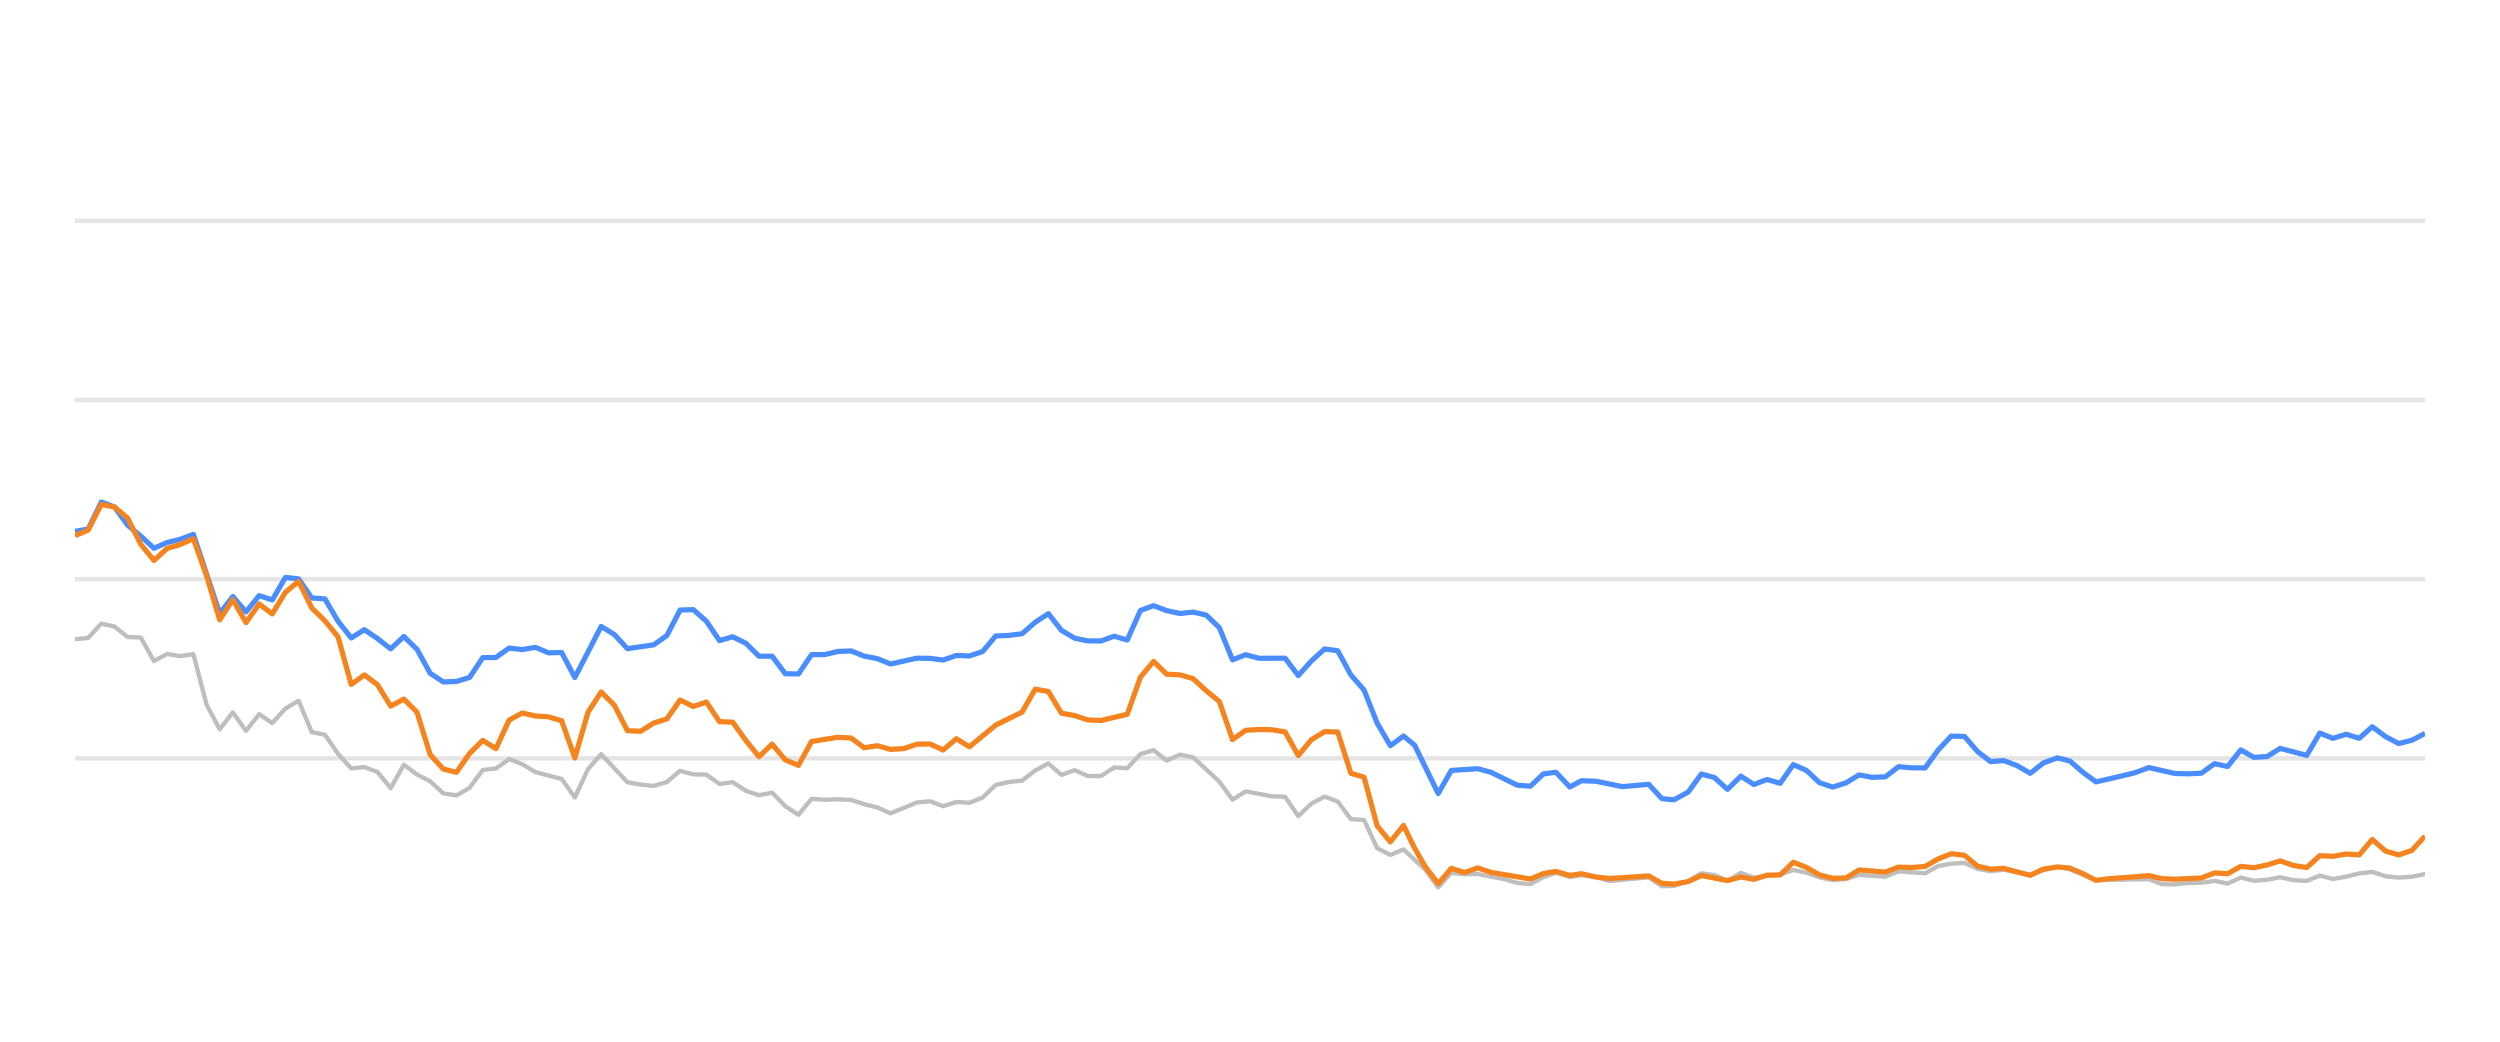
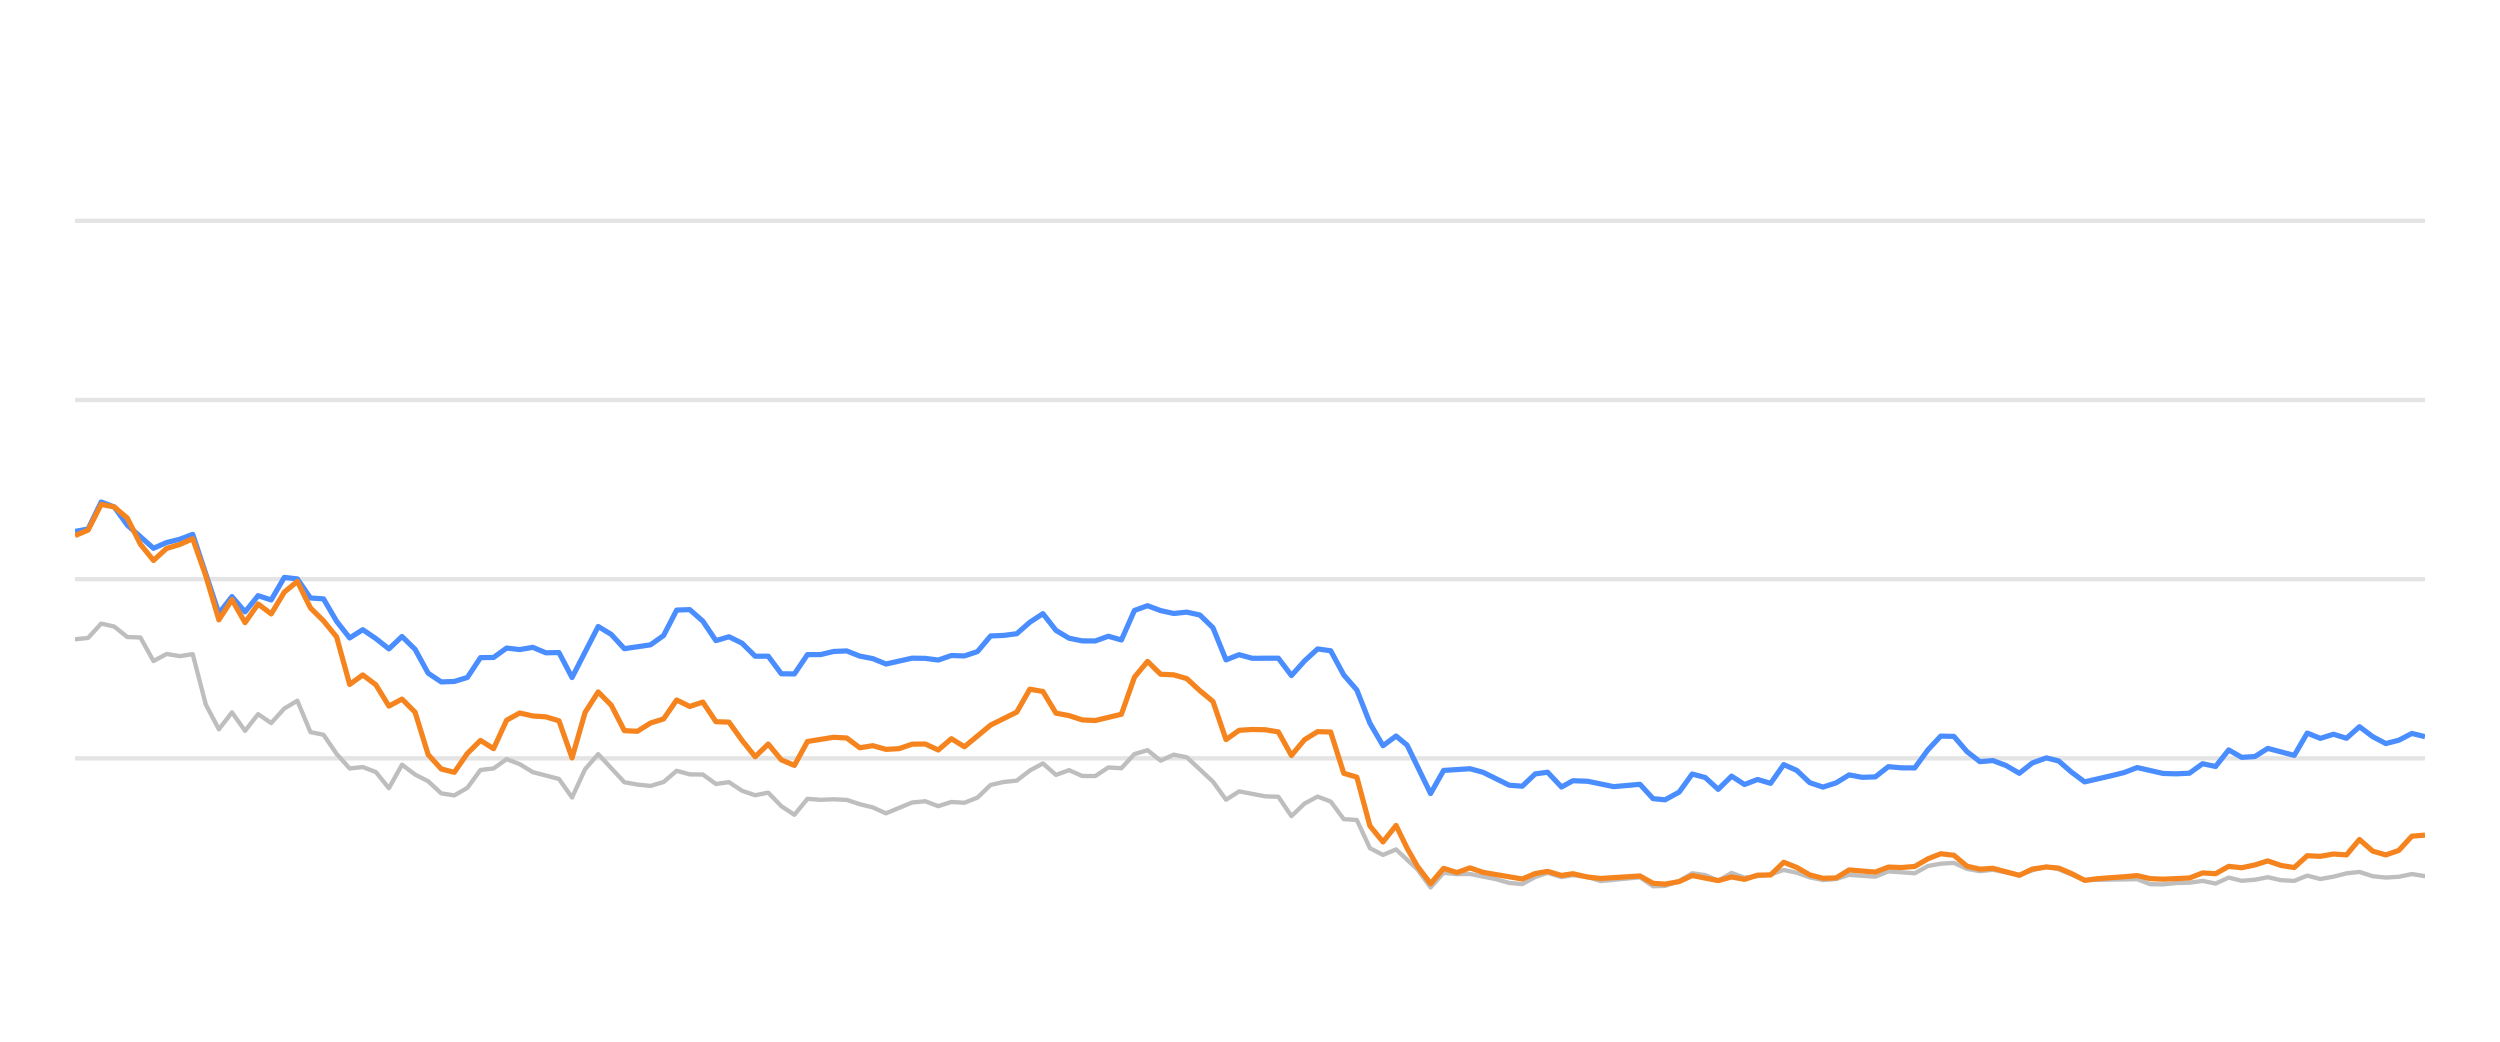
<svg xmlns="http://www.w3.org/2000/svg" width="288pt" height="120pt" viewBox="0 0 288 120" version="1.1">
  <defs>
    <style type="text/css">*{stroke-linejoin: round; stroke-linecap: butt}</style>
  </defs>
  <g id="figure_1">
    <g id="patch_1">
      <path d="M 0 120  L 288 120  L 288 0  L 0 0  L 0 120  z " style="fill: none; opacity: 0" />
    </g>
    <g id="axes_1">
      <g id="patch_2">
        <path d="M 8.64 108  L 279.36 108  L 279.36 4.8  L 8.64 4.8  L 8.64 108  z " style="fill: none" />
      </g>
      <g id="matplotlib.axis_1" />
      <g id="matplotlib.axis_2" />
      <g id="line2d_1">
-         <path d="M 8.64 87.36  L 279.36 87.36  " clip-path="url(#p27bcd6b5eb)" style="fill: none; stroke: #b2b2b2; stroke-opacity: 0.35; stroke-width: 0.5; stroke-linecap: square" />
+         <path d="M 8.64 87.36  L 279.36 87.36  " clip-path="url(#pe121f6b1b5)" style="fill: none; stroke: #b2b2b2; stroke-opacity: 0.35; stroke-width: 0.5; stroke-linecap: square" />
      </g>
      <g id="line2d_2">
-         <path d="M 8.64 66.72  L 279.36 66.72  " clip-path="url(#p27bcd6b5eb)" style="fill: none; stroke: #b2b2b2; stroke-opacity: 0.35; stroke-width: 0.5; stroke-linecap: square" />
+         <path d="M 8.64 66.72  L 279.36 66.72  " clip-path="url(#pe121f6b1b5)" style="fill: none; stroke: #b2b2b2; stroke-opacity: 0.35; stroke-width: 0.5; stroke-linecap: square" />
      </g>
      <g id="line2d_3">
-         <path d="M 8.64 46.08  L 279.36 46.08  " clip-path="url(#p27bcd6b5eb)" style="fill: none; stroke: #b2b2b2; stroke-opacity: 0.35; stroke-width: 0.5; stroke-linecap: square" />
+         <path d="M 8.64 46.08  L 279.36 46.08  " clip-path="url(#pe121f6b1b5)" style="fill: none; stroke: #b2b2b2; stroke-opacity: 0.35; stroke-width: 0.5; stroke-linecap: square" />
      </g>
      <g id="line2d_4">
-         <path d="M 8.64 25.44  L 279.36 25.44  " clip-path="url(#p27bcd6b5eb)" style="fill: none; stroke: #b2b2b2; stroke-opacity: 0.35; stroke-width: 0.5; stroke-linecap: square" />
+         <path d="M 8.64 25.44  L 279.36 25.44  " clip-path="url(#pe121f6b1b5)" style="fill: none; stroke: #b2b2b2; stroke-opacity: 0.35; stroke-width: 0.5; stroke-linecap: square" />
      </g>
      <g id="line2d_5">
-         <path d="M 8.64 73.645  L 10.155 73.49  L 11.671 71.839  L 13.186 72.179  L 14.701 73.387  L 16.216 73.438  L 17.732 76.152  L 19.247 75.337  L 20.762 75.585  L 22.277 75.358  L 23.793 81.168  L 25.308 84.016  L 26.823 82.066  L 28.339 84.192  L 29.854 82.272  L 31.369 83.294  L 32.884 81.622  L 34.4 80.724  L 35.915 84.336  L 37.43 84.646  L 38.945 86.844  L 40.461 88.526  L 41.976 88.361  L 43.491 88.939  L 45.007 90.797  L 46.522 88.093  L 48.037 89.228  L 49.552 90.002  L 51.068 91.395  L 52.583 91.632  L 54.098 90.755  L 55.613 88.702  L 57.129 88.526  L 58.644 87.453  L 60.159 88.031  L 61.675 88.949  L 64.705 89.734  L 66.22 91.87  L 67.736 88.609  L 69.251 86.875  L 72.281 90.115  L 73.797 90.384  L 75.312 90.539  L 76.827 90.084  L 78.343 88.794  L 79.858 89.207  L 81.373 89.228  L 82.888 90.312  L 84.404 90.105  L 85.919 91.096  L 87.434 91.612  L 88.949 91.313  L 90.465 92.871  L 91.98 93.862  L 93.495 92.025  L 95.011 92.138  L 96.526 92.076  L 98.041 92.148  L 99.556 92.644  L 101.072 93.015  L 102.587 93.696  L 105.617 92.448  L 107.133 92.303  L 108.648 92.871  L 110.163 92.386  L 111.679 92.479  L 113.194 91.88  L 114.709 90.425  L 116.224 90.084  L 117.74 89.93  L 119.255 88.764  L 120.77 87.948  L 122.285 89.269  L 123.801 88.722  L 125.316 89.393  L 126.831 89.403  L 128.347 88.413  L 129.862 88.495  L 131.377 86.865  L 132.892 86.421  L 134.408 87.628  L 135.923 86.937  L 137.438 87.236  L 140.469 90.043  L 141.984 92.128  L 143.499 91.168  L 146.53 91.736  L 148.045 91.787  L 149.56 94.016  L 151.076 92.572  L 152.591 91.767  L 154.106 92.334  L 155.621 94.367  L 157.137 94.46  L 158.652 97.711  L 160.167 98.485  L 161.683 97.855  L 164.166 100.167  L 165.68 102.231  L 167.189 100.549  L 168.739 100.704  L 170.242 100.683  L 173.278 101.282  L 174.788 101.715  L 176.303 101.849  L 177.8 101.034  L 179.235 100.549  L 180.847 101.044  L 182.172 100.817  L 183.876 101.034  L 185.389 101.498  L 189.934 101.065  L 191.454 102.097  L 192.841 102.056  L 194.479 101.498  L 195.988 100.601  L 197.5 100.807  L 198.997 101.457  L 200.547 100.559  L 202.047 101.106  L 205.072 100.745  L 206.591 100.219  L 208.105 100.539  L 209.609 101.075  L 211.139 101.385  L 212.659 101.261  L 214.164 100.786  L 217.2 100.993  L 218.713 100.384  L 221.77 100.601  L 223.29 99.765  L 224.778 99.496  L 226.305 99.403  L 227.821 100.095  L 229.321 100.363  L 230.828 100.198  L 233.885 100.797  L 235.386 100.26  L 237.014 99.837  L 238.435 100.136  L 241.453 101.385  L 247.542 101.282  L 249.038 101.86  L 250.555 101.88  L 252.057 101.725  L 253.595 101.684  L 255.114 101.478  L 256.62 101.787  L 258.137 101.096  L 259.647 101.467  L 261.177 101.344  L 262.669 101.055  L 264.211 101.395  L 265.734 101.478  L 267.24 100.869  L 268.754 101.261  L 270.276 100.993  L 271.788 100.611  L 273.286 100.446  L 274.822 100.941  L 276.341 101.096  L 277.849 101.003  L 279.36 100.693  L 279.36 100.693  " clip-path="url(#p27bcd6b5eb)" style="fill: none; stroke: #bebebe; stroke-width: 0.5; stroke-linecap: round" />
+         <path d="M 8.64 73.645  L 10.147 73.49  L 11.654 71.839  L 13.16 72.179  L 14.667 73.387  L 16.174 73.438  L 17.681 76.152  L 19.188 75.337  L 20.694 75.585  L 22.201 75.358  L 23.708 81.168  L 25.215 84.016  L 26.722 82.066  L 28.228 84.192  L 29.735 82.272  L 31.242 83.294  L 32.749 81.622  L 34.256 80.724  L 35.762 84.336  L 37.269 84.646  L 38.776 86.844  L 40.283 88.526  L 41.79 88.361  L 43.297 88.939  L 44.803 90.797  L 46.31 88.093  L 47.817 89.228  L 49.324 90.002  L 50.831 91.395  L 52.337 91.632  L 53.844 90.755  L 55.351 88.702  L 56.858 88.526  L 58.365 87.453  L 59.871 88.031  L 61.378 88.949  L 64.392 89.734  L 65.899 91.87  L 67.405 88.609  L 68.912 86.875  L 71.926 90.115  L 73.433 90.384  L 74.939 90.539  L 76.446 90.084  L 77.953 88.794  L 79.46 89.207  L 80.967 89.228  L 82.473 90.312  L 83.98 90.105  L 85.487 91.096  L 86.994 91.612  L 88.501 91.313  L 90.007 92.871  L 91.514 93.862  L 93.021 92.025  L 94.528 92.138  L 96.035 92.076  L 97.541 92.148  L 99.048 92.644  L 100.555 93.015  L 102.062 93.696  L 105.076 92.448  L 106.582 92.303  L 108.089 92.871  L 109.596 92.386  L 111.103 92.479  L 112.61 91.88  L 114.116 90.425  L 115.623 90.084  L 117.13 89.93  L 118.637 88.764  L 120.144 87.948  L 121.65 89.269  L 123.157 88.722  L 124.664 89.393  L 126.171 89.403  L 127.678 88.413  L 129.184 88.495  L 130.691 86.865  L 132.198 86.421  L 133.705 87.628  L 135.212 86.937  L 136.718 87.236  L 139.732 90.043  L 141.239 92.128  L 142.746 91.168  L 145.759 91.736  L 147.266 91.787  L 148.773 94.016  L 150.28 92.572  L 151.786 91.767  L 153.293 92.334  L 154.8 94.367  L 156.307 94.46  L 157.814 97.711  L 159.321 98.485  L 160.827 97.855  L 163.297 100.167  L 164.803 102.231  L 166.303 100.549  L 167.844 100.704  L 169.339 100.683  L 172.358 101.282  L 173.859 101.715  L 175.366 101.849  L 176.854 101.034  L 178.282 100.549  L 179.885 101.044  L 181.203 100.817  L 182.896 101.034  L 184.401 101.498  L 188.921 101.065  L 190.432 102.097  L 191.812 102.056  L 193.44 101.498  L 194.941 100.601  L 196.444 100.807  L 197.934 101.457  L 199.475 100.559  L 200.966 101.106  L 203.974 100.745  L 205.485 100.219  L 206.991 100.539  L 208.486 101.075  L 210.007 101.385  L 211.519 101.261  L 213.016 100.786  L 216.035 100.993  L 217.539 100.384  L 220.579 100.601  L 222.09 99.765  L 223.571 99.496  L 225.089 99.403  L 226.596 100.095  L 228.088 100.363  L 229.586 100.198  L 232.626 100.797  L 234.119 100.26  L 235.738 99.837  L 237.151 100.136  L 240.152 101.385  L 246.207 101.282  L 247.694 101.86  L 249.203 101.88  L 250.697 101.725  L 252.226 101.684  L 253.737 101.478  L 255.234 101.787  L 256.743 101.096  L 258.245 101.467  L 259.765 101.344  L 261.249 101.055  L 262.783 101.395  L 264.297 101.478  L 265.795 100.869  L 267.3 101.261  L 268.814 100.993  L 270.317 100.611  L 271.808 100.446  L 273.334 100.941  L 274.845 101.096  L 276.345 101.003  L 277.847 100.693  L 279.36 100.931  L 279.36 100.931  " clip-path="url(#pe121f6b1b5)" style="fill: none; stroke: #bebebe; stroke-width: 0.5; stroke-linecap: round" />
      </g>
      <g id="line2d_6">
-         <path d="M 8.64 61.219  L 10.155 60.941  L 11.671 57.834  L 13.186 58.402  L 14.701 60.497  L 16.216 61.756  L 17.732 63.16  L 19.247 62.499  L 20.762 62.128  L 22.277 61.56  L 25.308 70.662  L 26.823 68.722  L 28.339 70.487  L 29.854 68.619  L 31.369 69.114  L 32.884 66.514  L 34.4 66.689  L 35.915 68.887  L 37.43 68.99  L 38.945 71.57  L 40.461 73.49  L 41.976 72.54  L 43.491 73.562  L 45.007 74.749  L 46.522 73.325  L 48.037 74.801  L 49.552 77.556  L 51.068 78.557  L 52.583 78.505  L 54.098 78.041  L 55.613 75.76  L 57.129 75.74  L 58.644 74.656  L 60.159 74.832  L 61.675 74.574  L 63.19 75.203  L 64.705 75.172  L 66.22 78.051  L 69.251 72.169  L 70.766 73.087  L 72.281 74.728  L 75.312 74.285  L 76.827 73.211  L 78.343 70.28  L 79.858 70.229  L 81.373 71.56  L 82.888 73.8  L 84.404 73.356  L 85.919 74.099  L 87.434 75.595  L 88.949 75.595  L 90.465 77.618  L 91.98 77.639  L 93.495 75.409  L 95.011 75.409  L 96.526 75.048  L 98.041 74.986  L 99.556 75.585  L 101.072 75.874  L 102.587 76.493  L 105.617 75.822  L 107.133 75.843  L 108.648 76.039  L 110.163 75.513  L 111.679 75.564  L 113.194 75.059  L 114.709 73.263  L 116.224 73.201  L 117.74 73.005  L 119.255 71.684  L 120.77 70.693  L 122.285 72.623  L 123.801 73.521  L 125.316 73.83  L 126.831 73.841  L 128.347 73.294  L 129.862 73.727  L 131.377 70.322  L 132.892 69.775  L 134.408 70.342  L 135.923 70.673  L 137.438 70.518  L 138.953 70.848  L 140.469 72.313  L 141.984 76.018  L 143.499 75.42  L 145.015 75.833  L 148.045 75.822  L 149.56 77.824  L 151.076 76.142  L 152.591 74.759  L 154.106 74.966  L 155.621 77.752  L 157.137 79.486  L 158.652 83.315  L 160.167 85.905  L 161.683 84.79  L 162.962 85.843  L 165.68 91.416  L 167.189 88.753  L 170.242 88.557  L 171.766 88.97  L 174.788 90.456  L 176.303 90.57  L 177.8 89.156  L 179.235 88.96  L 180.847 90.662  L 182.172 89.94  L 183.876 90.002  L 186.895 90.621  L 189.934 90.353  L 191.454 92.004  L 192.841 92.138  L 194.479 91.251  L 195.988 89.166  L 197.5 89.568  L 198.997 90.931  L 200.547 89.414  L 202.047 90.373  L 203.565 89.796  L 205.072 90.239  L 206.591 88.082  L 208.105 88.753  L 209.609 90.167  L 211.139 90.673  L 212.659 90.188  L 214.164 89.269  L 215.679 89.548  L 217.2 89.496  L 218.713 88.32  L 220.226 88.454  L 221.77 88.464  L 223.29 86.39  L 224.778 84.801  L 226.305 84.832  L 227.821 86.586  L 229.321 87.742  L 230.828 87.618  L 232.366 88.196  L 233.885 89.083  L 235.386 87.897  L 237.014 87.308  L 238.435 87.659  L 239.952 88.97  L 241.453 90.074  L 244.508 89.372  L 246.014 89.001  L 247.542 88.423  L 250.555 89.104  L 252.057 89.145  L 253.595 89.073  L 255.114 87.979  L 256.62 88.299  L 258.137 86.39  L 259.647 87.246  L 261.177 87.154  L 262.669 86.214  L 265.734 87.019  L 267.24 84.45  L 268.754 85.059  L 270.276 84.584  L 271.788 85.048  L 273.286 83.717  L 274.822 84.863  L 276.341 85.657  L 277.849 85.275  L 279.36 84.491  L 279.36 84.491  " clip-path="url(#p27bcd6b5eb)" style="fill: none; stroke: #4a8dff; stroke-width: 0.6" />
+         <path d="M 8.64 61.219  L 10.147 60.941  L 11.654 57.834  L 13.16 58.402  L 14.667 60.497  L 17.681 63.16  L 19.188 62.499  L 20.694 62.128  L 22.201 61.56  L 25.215 70.662  L 26.722 68.722  L 28.228 70.487  L 29.735 68.619  L 31.242 69.114  L 32.749 66.514  L 34.256 66.689  L 35.762 68.887  L 37.269 68.99  L 38.776 71.57  L 40.283 73.49  L 41.79 72.54  L 43.297 73.562  L 44.803 74.749  L 46.31 73.325  L 47.817 74.801  L 49.324 77.556  L 50.831 78.557  L 52.337 78.505  L 53.844 78.041  L 55.351 75.76  L 56.858 75.74  L 58.365 74.656  L 59.871 74.832  L 61.378 74.574  L 62.885 75.203  L 64.392 75.172  L 65.899 78.051  L 68.912 72.169  L 70.419 73.087  L 71.926 74.728  L 74.939 74.285  L 76.446 73.211  L 77.953 70.28  L 79.46 70.229  L 80.967 71.56  L 82.473 73.8  L 83.98 73.356  L 85.487 74.099  L 86.994 75.595  L 88.501 75.595  L 90.007 77.618  L 91.514 77.639  L 93.021 75.409  L 94.528 75.409  L 96.035 75.048  L 97.541 74.986  L 99.048 75.585  L 100.555 75.874  L 102.062 76.493  L 105.076 75.822  L 106.582 75.843  L 108.089 76.039  L 109.596 75.513  L 111.103 75.564  L 112.61 75.059  L 114.116 73.263  L 115.623 73.201  L 117.13 73.005  L 118.637 71.684  L 120.144 70.693  L 121.65 72.623  L 123.157 73.521  L 124.664 73.83  L 126.171 73.841  L 127.678 73.294  L 129.184 73.727  L 130.691 70.322  L 132.198 69.775  L 133.705 70.342  L 135.212 70.673  L 136.718 70.518  L 138.225 70.848  L 139.732 72.313  L 141.239 76.018  L 142.746 75.42  L 144.252 75.833  L 147.266 75.822  L 148.773 77.824  L 150.28 76.142  L 151.786 74.759  L 153.293 74.966  L 154.8 77.752  L 156.307 79.486  L 157.814 83.315  L 159.321 85.905  L 160.827 84.79  L 162.099 85.843  L 164.803 91.416  L 166.303 88.753  L 169.339 88.557  L 170.854 88.97  L 173.859 90.456  L 175.366 90.57  L 176.854 89.156  L 178.282 88.96  L 179.885 90.662  L 181.203 89.94  L 182.896 90.002  L 185.899 90.621  L 188.921 90.353  L 190.432 92.004  L 191.812 92.138  L 193.44 91.251  L 194.941 89.166  L 196.444 89.568  L 197.934 90.931  L 199.475 89.414  L 200.966 90.373  L 202.476 89.796  L 203.974 90.239  L 205.485 88.082  L 206.991 88.753  L 208.486 90.167  L 210.007 90.673  L 211.519 90.188  L 213.016 89.269  L 214.522 89.548  L 216.035 89.496  L 217.539 88.32  L 219.043 88.454  L 220.579 88.464  L 222.09 86.39  L 223.571 84.801  L 225.089 84.832  L 226.596 86.586  L 228.088 87.742  L 229.586 87.618  L 231.115 88.196  L 232.626 89.083  L 234.119 87.897  L 235.738 87.308  L 237.151 87.659  L 238.659 88.97  L 240.152 90.074  L 243.19 89.372  L 244.687 89.001  L 246.207 88.423  L 249.203 89.104  L 250.697 89.145  L 252.226 89.073  L 253.737 87.979  L 255.234 88.299  L 256.743 86.39  L 258.245 87.246  L 259.765 87.154  L 261.249 86.214  L 264.297 87.019  L 265.795 84.45  L 267.3 85.059  L 268.814 84.584  L 270.317 85.048  L 271.808 83.717  L 273.334 84.863  L 274.845 85.657  L 276.345 85.275  L 277.847 84.491  L 279.36 84.863  L 279.36 84.863  " clip-path="url(#pe121f6b1b5)" style="fill: none; stroke: #4a8dff; stroke-width: 0.6" />
      </g>
      <g id="line2d_7">
-         <path d="M 8.64 61.704  L 10.155 61.065  L 11.671 58.103  L 13.186 58.402  L 14.701 59.682  L 16.216 62.695  L 17.732 64.563  L 19.247 63.18  L 20.762 62.726  L 22.277 62.066  L 23.793 66.338  L 25.308 71.405  L 26.823 69.083  L 28.339 71.725  L 29.854 69.579  L 31.369 70.724  L 32.884 68.216  L 34.4 66.978  L 35.915 70.033  L 37.43 71.519  L 38.945 73.376  L 40.461 78.846  L 41.976 77.752  L 43.491 78.887  L 45.007 81.343  L 46.522 80.538  L 48.037 82.045  L 49.552 86.927  L 51.068 88.588  L 52.583 88.97  L 54.098 86.792  L 55.613 85.296  L 57.129 86.245  L 58.644 82.964  L 60.159 82.138  L 61.675 82.479  L 63.19 82.582  L 64.705 83.036  L 66.22 87.308  L 67.736 82.066  L 69.251 79.713  L 70.766 81.24  L 72.281 84.171  L 73.797 84.243  L 75.312 83.294  L 76.827 82.819  L 78.343 80.642  L 79.858 81.385  L 81.373 80.879  L 82.888 83.139  L 84.404 83.191  L 85.919 85.296  L 87.434 87.174  L 88.949 85.719  L 90.465 87.535  L 91.98 88.175  L 93.495 85.42  L 96.526 84.935  L 98.041 85.017  L 99.556 86.142  L 101.072 85.905  L 102.587 86.328  L 104.102 86.245  L 105.617 85.729  L 107.133 85.709  L 108.648 86.4  L 110.163 85.1  L 111.679 86.029  L 114.709 83.531  L 117.74 82.035  L 119.255 79.393  L 120.77 79.661  L 122.285 82.159  L 123.801 82.437  L 125.316 82.933  L 126.831 83.005  L 129.862 82.283  L 131.377 78.01  L 132.892 76.194  L 134.408 77.67  L 135.923 77.742  L 137.438 78.175  L 138.953 79.568  L 140.469 80.807  L 141.984 85.203  L 143.499 84.13  L 145.015 84.037  L 146.53 84.068  L 148.045 84.316  L 149.56 87.03  L 151.076 85.213  L 152.591 84.285  L 154.106 84.326  L 155.621 89.083  L 157.137 89.527  L 158.652 95.141  L 160.167 96.989  L 161.683 95.09  L 162.962 97.711  L 164.166 99.806  L 165.68 101.798  L 167.189 100.033  L 168.739 100.518  L 170.242 99.981  L 171.766 100.497  L 176.303 101.261  L 177.8 100.632  L 179.235 100.384  L 180.847 100.848  L 182.172 100.652  L 183.876 101.034  L 185.389 101.199  L 189.934 100.91  L 191.454 101.756  L 192.841 101.849  L 194.479 101.56  L 195.988 100.859  L 198.997 101.447  L 200.547 101.024  L 202.047 101.302  L 203.565 100.817  L 205.072 100.797  L 206.591 99.331  L 208.105 99.93  L 209.609 100.786  L 211.139 101.178  L 212.659 101.137  L 214.164 100.219  L 217.2 100.466  L 218.713 99.888  L 220.226 99.94  L 221.77 99.816  L 223.29 98.939  L 224.778 98.351  L 226.305 98.526  L 227.821 99.785  L 229.321 100.126  L 230.828 100.033  L 233.885 100.838  L 235.386 100.116  L 237.014 99.878  L 238.435 100.002  L 239.952 100.642  L 241.453 101.416  L 242.989 101.22  L 246.014 101.003  L 247.542 100.869  L 249.038 101.22  L 250.555 101.282  L 253.595 101.148  L 255.114 100.559  L 256.62 100.652  L 258.137 99.806  L 259.647 99.961  L 261.177 99.641  L 262.669 99.176  L 264.211 99.703  L 265.734 99.94  L 267.24 98.578  L 268.754 98.65  L 270.276 98.382  L 271.788 98.485  L 273.286 96.71  L 274.822 98.052  L 276.341 98.485  L 277.849 97.969  L 279.36 96.328  L 279.36 96.328  " clip-path="url(#p27bcd6b5eb)" style="fill: none; stroke: #f5841e; stroke-width: 0.6" />
+         <path d="M 8.64 61.704  L 10.147 61.065  L 11.654 58.103  L 13.16 58.402  L 14.667 59.682  L 16.174 62.695  L 17.681 64.563  L 19.188 63.18  L 20.694 62.726  L 22.201 62.066  L 23.708 66.338  L 25.215 71.405  L 26.722 69.083  L 28.228 71.725  L 29.735 69.579  L 31.242 70.724  L 32.749 68.216  L 34.256 66.978  L 35.762 70.033  L 37.269 71.519  L 38.776 73.376  L 40.283 78.846  L 41.79 77.752  L 43.297 78.887  L 44.803 81.343  L 46.31 80.538  L 47.817 82.045  L 49.324 86.927  L 50.831 88.588  L 52.337 88.97  L 53.844 86.792  L 55.351 85.296  L 56.858 86.245  L 58.365 82.964  L 59.871 82.138  L 61.378 82.479  L 62.885 82.582  L 64.392 83.036  L 65.899 87.308  L 67.405 82.066  L 68.912 79.713  L 70.419 81.24  L 71.926 84.171  L 73.433 84.243  L 74.939 83.294  L 76.446 82.819  L 77.953 80.642  L 79.46 81.385  L 80.967 80.879  L 82.473 83.139  L 83.98 83.191  L 85.487 85.296  L 86.994 87.174  L 88.501 85.719  L 90.007 87.535  L 91.514 88.175  L 93.021 85.42  L 96.035 84.935  L 97.541 85.017  L 99.048 86.142  L 100.555 85.905  L 102.062 86.328  L 103.569 86.245  L 105.076 85.729  L 106.582 85.709  L 108.089 86.4  L 109.596 85.1  L 111.103 86.029  L 114.116 83.531  L 117.13 82.035  L 118.637 79.393  L 120.144 79.661  L 121.65 82.159  L 123.157 82.437  L 124.664 82.933  L 126.171 83.005  L 129.184 82.283  L 130.691 78.01  L 132.198 76.194  L 133.705 77.67  L 135.212 77.742  L 136.718 78.175  L 138.225 79.568  L 139.732 80.807  L 141.239 85.203  L 142.746 84.13  L 144.252 84.037  L 145.759 84.068  L 147.266 84.316  L 148.773 87.03  L 150.28 85.213  L 151.786 84.285  L 153.293 84.326  L 154.8 89.083  L 156.307 89.527  L 157.814 95.141  L 159.321 96.989  L 160.827 95.09  L 162.099 97.711  L 163.297 99.806  L 164.803 101.798  L 166.303 100.033  L 167.844 100.518  L 169.339 99.981  L 170.854 100.497  L 175.366 101.261  L 176.854 100.632  L 178.282 100.384  L 179.885 100.848  L 181.203 100.652  L 182.896 101.034  L 184.401 101.199  L 188.921 100.91  L 190.432 101.756  L 191.812 101.849  L 193.44 101.56  L 194.941 100.859  L 197.934 101.447  L 199.475 101.024  L 200.966 101.302  L 202.476 100.817  L 203.974 100.797  L 205.485 99.331  L 206.991 99.93  L 208.486 100.786  L 210.007 101.178  L 211.519 101.137  L 213.016 100.219  L 216.035 100.466  L 217.539 99.888  L 219.043 99.94  L 220.579 99.816  L 222.09 98.939  L 223.571 98.351  L 225.089 98.526  L 226.596 99.785  L 228.088 100.126  L 229.586 100.033  L 232.626 100.838  L 234.119 100.116  L 235.738 99.878  L 237.151 100.002  L 238.659 100.642  L 240.152 101.416  L 241.679 101.22  L 244.687 101.003  L 246.207 100.869  L 247.694 101.22  L 249.203 101.282  L 252.226 101.148  L 253.737 100.559  L 255.234 100.652  L 256.743 99.806  L 258.245 99.961  L 259.765 99.641  L 261.249 99.176  L 262.783 99.703  L 264.297 99.94  L 265.795 98.578  L 267.3 98.65  L 268.814 98.382  L 270.317 98.485  L 271.808 96.71  L 273.334 98.052  L 274.845 98.485  L 276.345 97.969  L 277.847 96.328  L 279.36 96.204  L 279.36 96.204  " clip-path="url(#pe121f6b1b5)" style="fill: none; stroke: #f5841e; stroke-width: 0.6" />
      </g>
    </g>
  </g>
  <defs>
-     <clipPath id="p27bcd6b5eb">
+     <clipPath id="pe121f6b1b5">
      <rect x="8.64" y="4.8" width="270.72" height="103.2" />
    </clipPath>
  </defs>
</svg>
